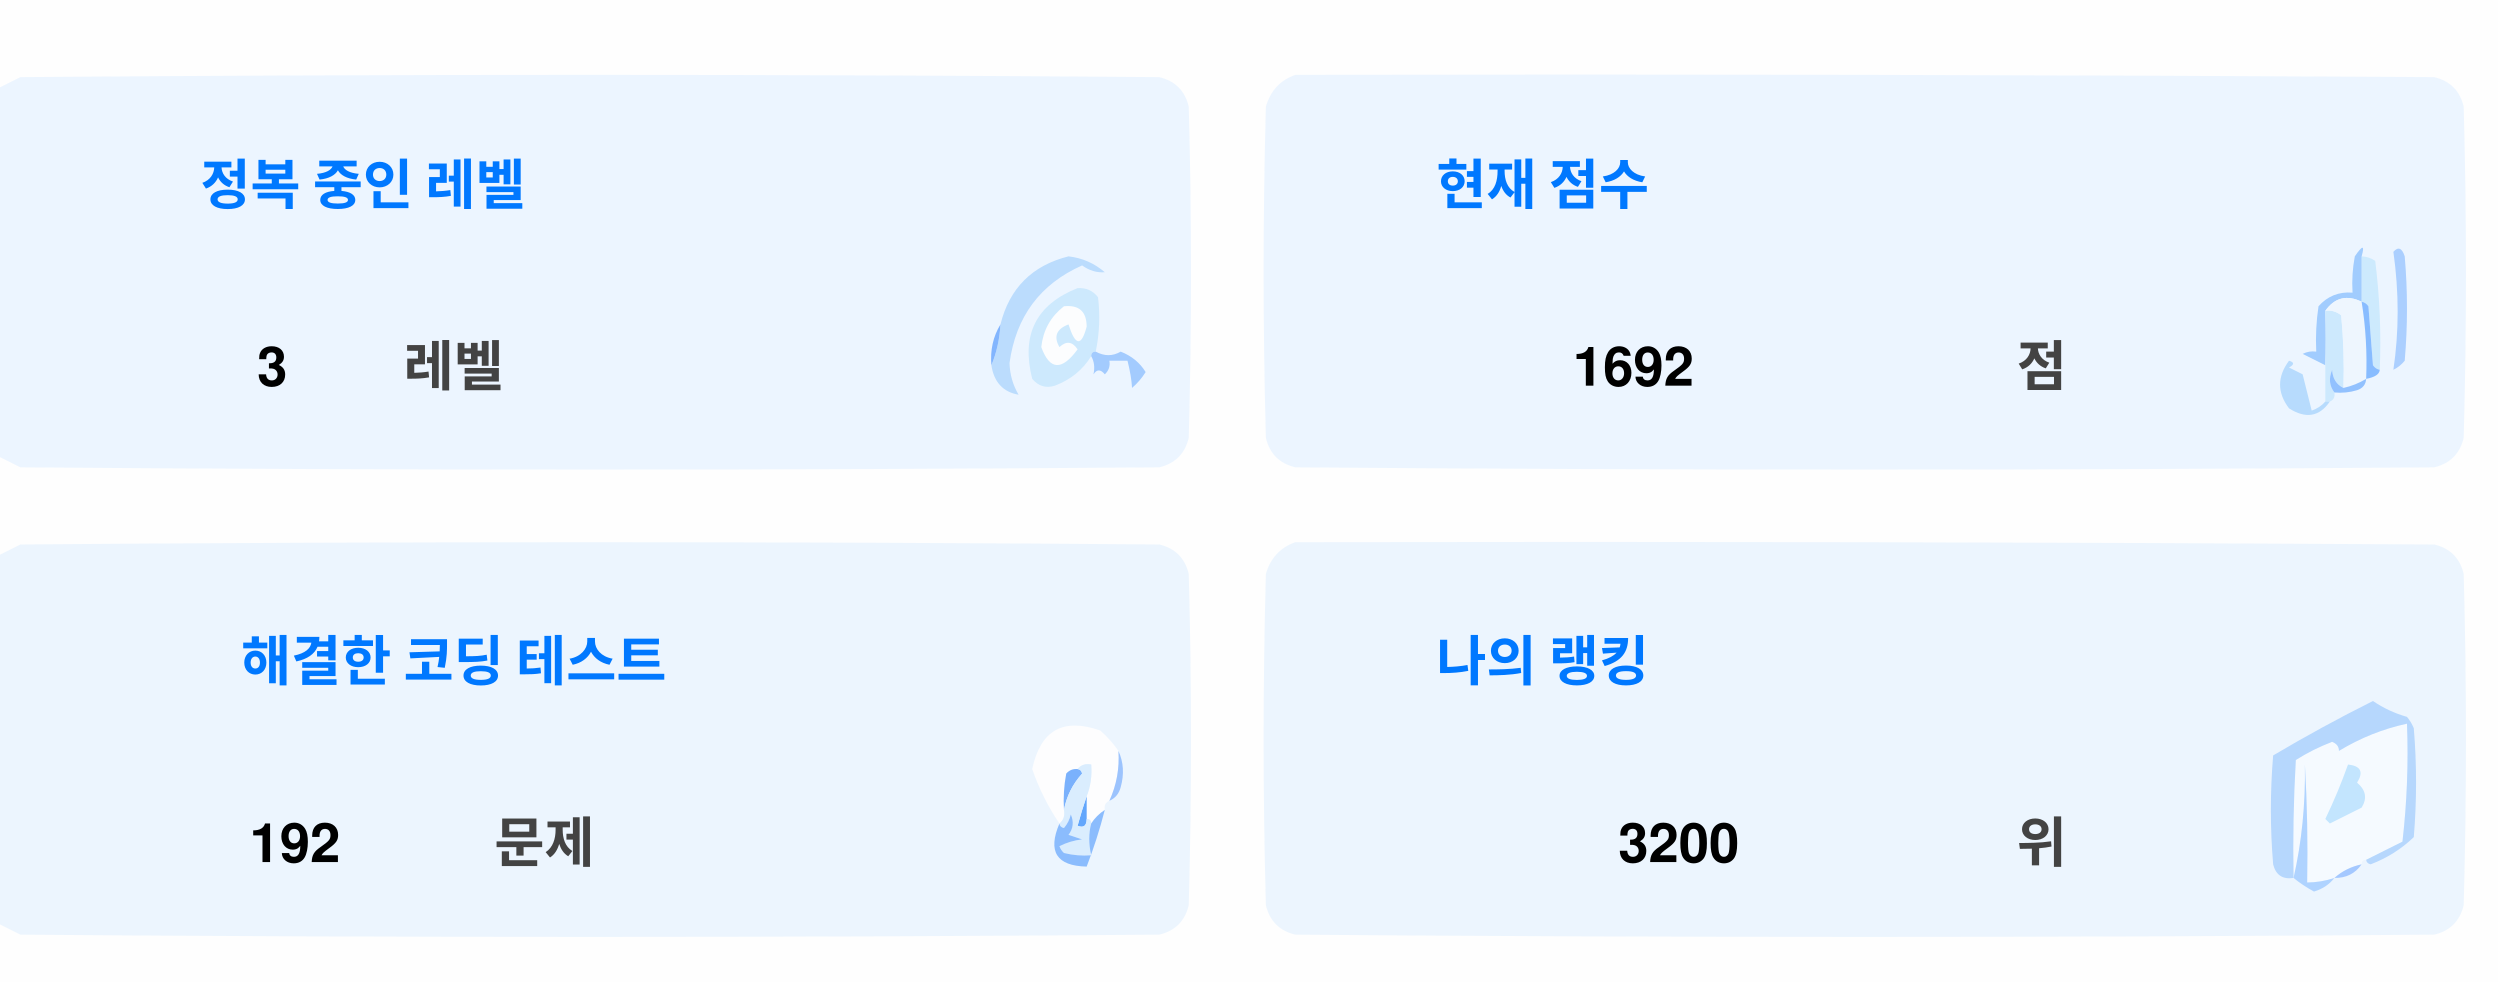
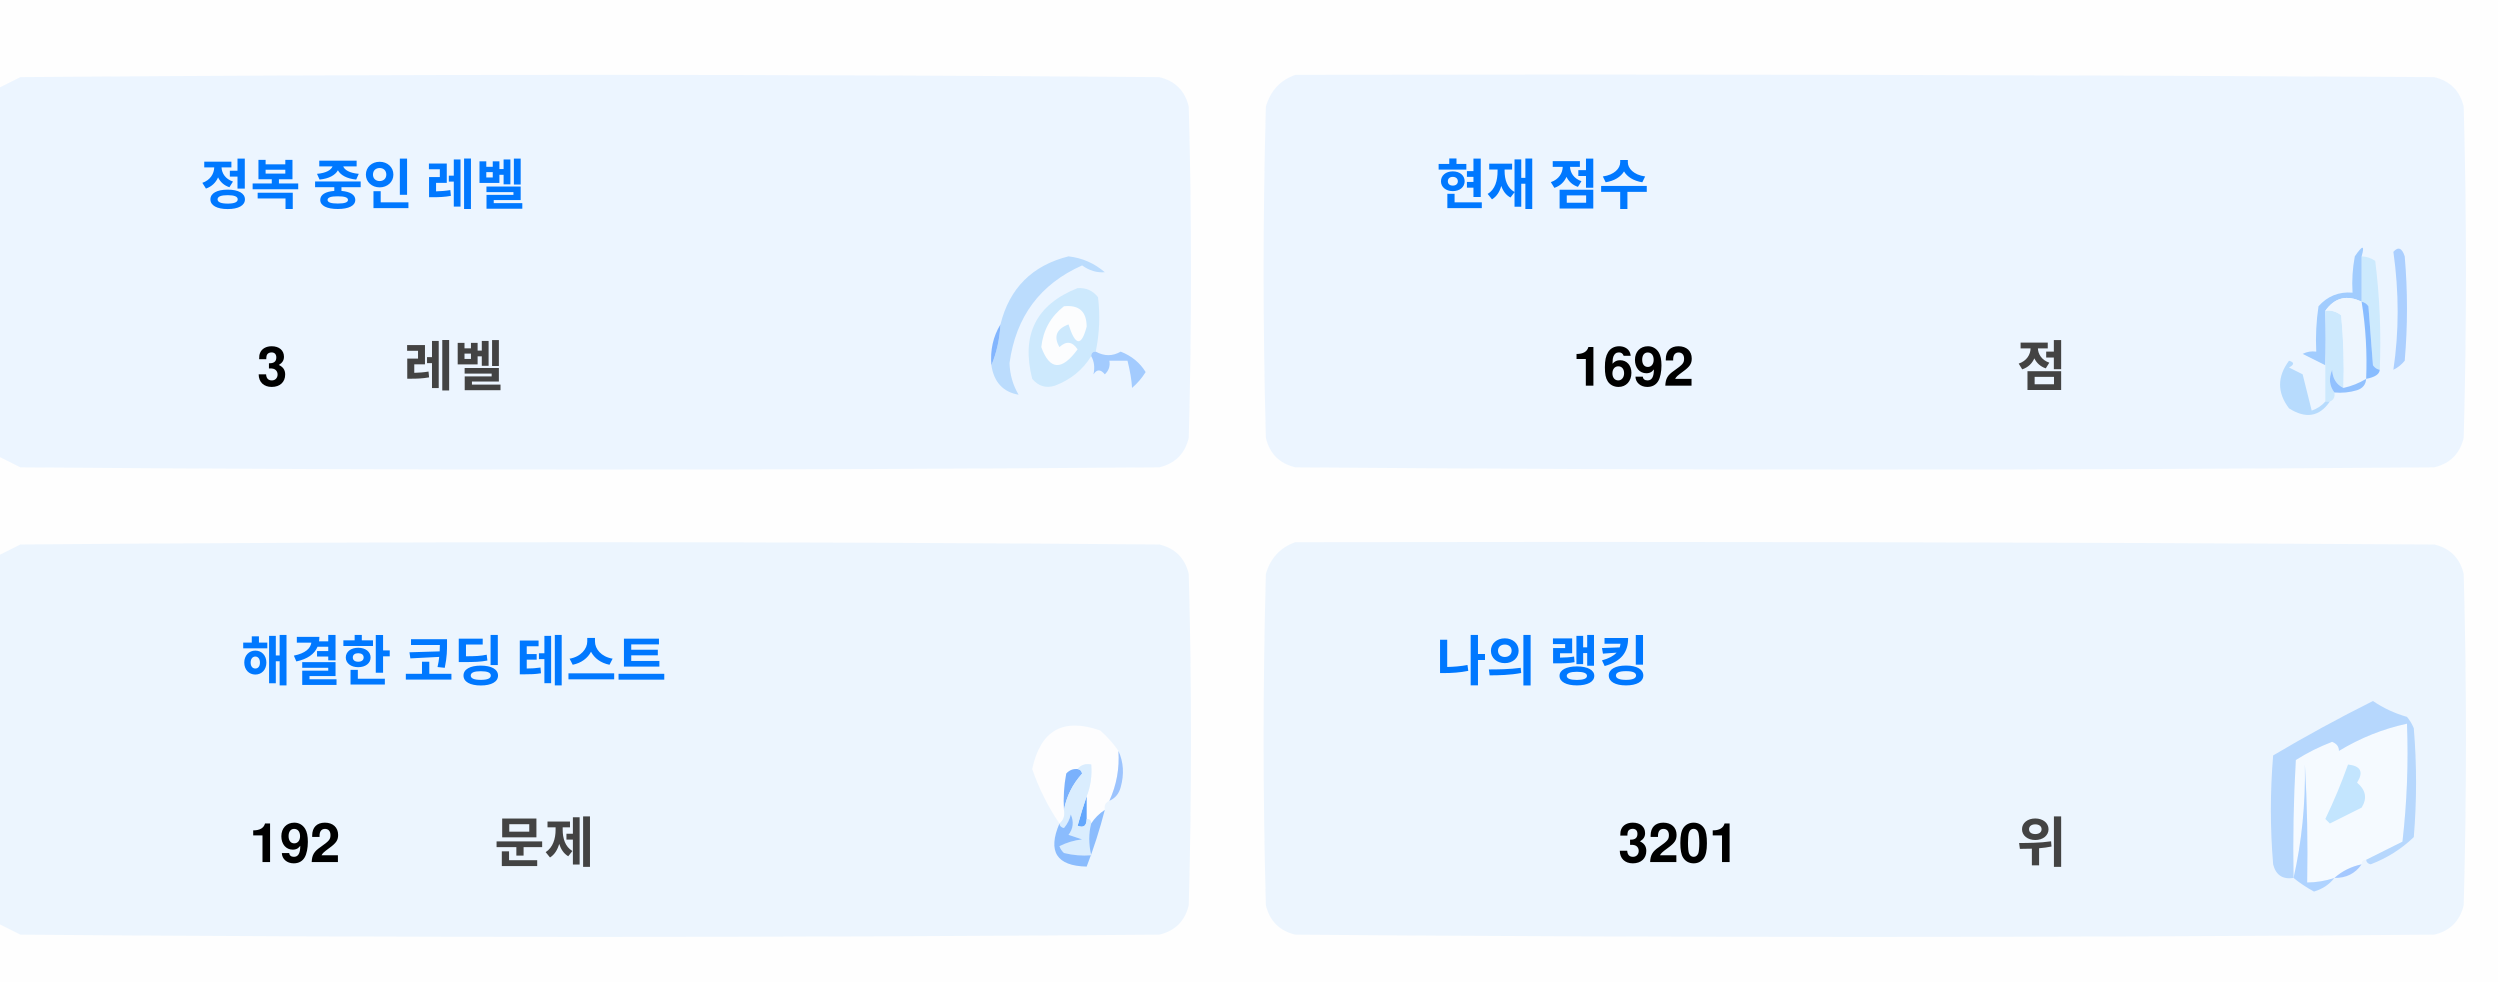
<svg xmlns="http://www.w3.org/2000/svg" version="1.1" width="551px" height="217px" style="shape-rendering:geometricPrecision; text-rendering:geometricPrecision; image-rendering:optimizeQuality; fill-rule:evenodd; clip-rule:evenodd">
  <style>.title {fill: #434343;font-size: 1rem;line-height: 1.5rem;font-weight: bold;font-family: -apple-system, BlinkMacSystemFont, Segoe UI, Helvetica, Arial, sans-serif, Apple Color Emoji, Segoe UI Emoji;}.desc {fill: #434343;font-size: 2.5rem;font-weight: bold;line-height: 1.5rem;font-family: -apple-system, BlinkMacSystemFont, Segoe UI, Helvetica, Arial, sans-serif, Apple Color Emoji, Segoe UI Emoji;}.desc-2 {fill: #434343;font-size: 1rem;font-weight: bold;line-height: 1.5rem;font-family: -apple-system, BlinkMacSystemFont, Segoe UI, Helvetica, Arial, sans-serif, Apple Color Emoji, Segoe UI Emoji;}.text, .desc {animation: twinkling 4s ease-in-out infinite;}@keyframes twinkling {40% { opacity: 1; }50% { opacity: 0.5; }60% { opacity: 1; }70% { opacity: 0.5; }80% { opacity: 1; }}</style>
  <g>
    <path style="opacity:1" fill="#fefefe" d="M -0.5,-0.5 C 183.167,-0.5 366.833,-0.5 550.5,-0.5C 550.5,71.833 550.5,144.167 550.5,216.5C 366.833,216.5 183.167,216.5 -0.5,216.5C -0.5,212.167 -0.5,207.833 -0.5,203.5C 1.14,204.32 2.807,205.153 4.5,206C 88.167,206.667 171.833,206.667 255.5,206C 259,205.167 261.167,203 262,199.5C 262.667,175.167 262.667,150.833 262,126.5C 261.167,123 259,120.833 255.5,120C 171.833,119.333 88.167,119.333 4.5,120C 2.807,120.847 1.14,121.68 -0.5,122.5C -0.5,115.167 -0.5,107.833 -0.5,100.5C 1.14,101.32 2.807,102.153 4.5,103C 88.167,103.667 171.833,103.667 255.5,103C 259,102.167 261.167,100 262,96.5C 262.667,72.167 262.667,47.833 262,23.5C 261.167,20 259,17.833 255.5,17C 171.833,16.333 88.167,16.333 4.5,17C 2.807,17.847 1.14,18.68 -0.5,19.5C -0.5,12.833 -0.5,6.167 -0.5,-0.5 Z" />
  </g>
  <g>
    <path style="opacity:1" fill="#ecf5ff" d="M -0.5,100.5 C -0.5,73.5 -0.5,46.5 -0.5,19.5C 1.14,18.68 2.807,17.847 4.5,17C 88.167,16.333 171.833,16.333 255.5,17C 259,17.833 261.167,20 262,23.5C 262.667,47.833 262.667,72.167 262,96.5C 261.167,100 259,102.167 255.5,103C 171.833,103.667 88.167,103.667 4.5,103C 2.807,102.153 1.14,101.32 -0.5,100.5 Z" />
  </g>
  <g>
    <path style="opacity:1" fill="#ecf5ff" d="M 285.5,16.5 C 369.167,16.333 452.834,16.5 536.5,17C 540,17.833 542.167,20 543,23.5C 543.667,47.833 543.667,72.167 543,96.5C 542.167,100 540,102.167 536.5,103C 452.833,103.667 369.167,103.667 285.5,103C 282,102.167 279.833,100 279,96.5C 278.333,72.167 278.333,47.833 279,23.5C 280.018,19.985 282.185,17.652 285.5,16.5 Z" />
  </g>
  <g>
    <path style="opacity:1" fill="#cdeafd" d="M 520.5,56.5 C 521.583,56.539 522.583,56.873 523.5,57.5C 524.498,65.472 524.831,73.472 524.5,81.5C 523.883,81.389 523.383,81.056 523,80.5C 522.667,76.167 522.333,71.833 522,67.5C 521.617,66.944 521.117,66.611 520.5,66.5C 520.5,63.167 520.5,59.833 520.5,56.5 Z" />
  </g>
  <g>
    <path style="opacity:1" fill="#abcfff" d="M 527.5,55.5 C 528.566,54.308 529.399,54.641 530,56.5C 530.667,64.167 530.667,71.833 530,79.5C 529.311,80.357 528.478,81.023 527.5,81.5C 528.758,73.08 528.758,64.414 527.5,55.5 Z" />
  </g>
  <g>
    <path style="opacity:1" fill="#bbdcfd" d="M 218.5,80.5 C 219.657,77.727 220.324,74.727 220.5,71.5C 222.49,63.51 227.49,58.51 235.5,56.5C 238.528,56.847 241.194,58.014 243.5,60C 241.744,60.141 240.078,59.641 238.5,58.5C 229.247,62.607 223.914,69.773 222.5,80C 222.565,82.526 223.232,84.859 224.5,87C 221.07,86.397 219.07,84.231 218.5,80.5 Z" />
  </g>
  <g>
    <path style="opacity:1" fill="#cde9fd" d="M 241.5,77.5 C 240.833,77.5 240.5,77.833 240.5,78.5C 238.628,81.529 235.961,83.695 232.5,85C 230.536,85.624 228.869,85.124 227.5,83.5C 225.021,73.791 228.354,67.124 237.5,63.5C 239.374,63.39 240.874,64.056 242,65.5C 242.497,69.524 242.331,73.524 241.5,77.5 Z" />
  </g>
  <g>
    <path style="opacity:1" fill="#fcfdfe" d="M 234.5,67.5 C 237.826,67.162 239.493,68.662 239.5,72C 238.334,76.434 237,76.267 235.5,71.5C 232.832,72.515 232.166,74.182 233.5,76.5C 235.017,75.089 236.351,75.256 237.5,77C 234.006,81.771 231.34,81.605 229.5,76.5C 229.904,72.771 231.571,69.771 234.5,67.5 Z" />
  </g>
  <g>
    <path style="opacity:1" fill="#a1ccfe" d="M 520.5,56.5 C 520.5,59.833 520.5,63.167 520.5,66.5C 517.238,64.922 514.572,65.589 512.5,68.5C 512.617,72.81 512.617,76.81 512.5,80.5C 510.86,79.68 509.193,78.847 507.5,78C 508.448,77.517 509.448,77.35 510.5,77.5C 510.335,74.15 510.502,70.817 511,67.5C 512.995,65.253 515.495,64.253 518.5,64.5C 518.336,61.813 518.503,59.146 519,56.5C 520.731,53.969 521.231,53.969 520.5,56.5 Z" />
  </g>
  <g>
    <path style="opacity:1" fill="#cde9fd" d="M 512.5,68.5 C 513.822,68.33 514.989,68.663 516,69.5C 516.499,74.823 516.666,80.156 516.5,85.5C 514.955,84.77 514.122,83.437 514,81.5C 513.22,83.387 513.387,85.054 514.5,86.5C 514.672,87.492 514.338,88.158 513.5,88.5C 513.167,88.5 512.833,88.5 512.5,88.5C 512.5,85.833 512.5,83.167 512.5,80.5C 512.617,76.81 512.617,72.81 512.5,68.5 Z" />
  </g>
  <g>
    <path style="opacity:1" fill="#eef6fe" d="M 520.5,66.5 C 521.407,72.106 521.74,77.773 521.5,83.5C 519.95,84.441 518.284,85.108 516.5,85.5C 516.666,80.156 516.499,74.823 516,69.5C 514.989,68.663 513.822,68.33 512.5,68.5C 514.572,65.589 517.238,64.922 520.5,66.5 Z" />
  </g>
  <g>
    <path style="opacity:1" fill="#88bcff" d="M 520.5,66.5 C 521.117,66.611 521.617,66.944 522,67.5C 522.333,71.833 522.667,76.167 523,80.5C 523.383,81.056 523.883,81.389 524.5,81.5C 524.445,82.469 523.445,83.136 521.5,83.5C 521.74,77.773 521.407,72.106 520.5,66.5 Z" />
  </g>
  <g>
    <path style="opacity:1" fill="#82b5fe" d="M 220.5,71.5 C 220.324,74.727 219.657,77.727 218.5,80.5C 218.215,77.171 218.882,74.171 220.5,71.5 Z" />
  </g>
  <g>
    <path style="opacity:1" fill="#a3cbfe" d="M 240.5,78.5 C 240.5,77.833 240.833,77.5 241.5,77.5C 243.391,78.536 245.224,78.536 247,77.5C 249.391,78.429 251.225,79.929 252.5,82C 251.681,83.319 250.681,84.486 249.5,85.5C 249.409,83.777 249.075,81.777 248.5,79.5C 247.167,79.5 245.833,79.5 244.5,79.5C 244.719,80.675 244.386,81.675 243.5,82.5C 242.575,81.359 241.741,81.359 241,82.5C 241.331,80.981 241.164,79.648 240.5,78.5 Z" />
  </g>
  <g>
    <path style="opacity:1" fill="#b7dbfd" d="M 512.5,88.5 C 512.833,88.5 513.167,88.5 513.5,88.5C 511.199,91.857 508.199,92.357 504.5,90C 501.872,86.535 501.872,83.035 504.5,79.5C 505.696,79.846 505.696,80.346 504.5,81C 505.5,81.5 506.5,82 507.5,82.5C 508.167,85.167 508.833,87.833 509.5,90.5C 510.739,90.058 511.739,89.391 512.5,88.5 Z" />
  </g>
  <g>
    <path style="opacity:1" fill="#92c1fe" d="M 516.5,85.5 C 518.284,85.108 519.95,84.441 521.5,83.5C 521.423,84.75 520.756,85.583 519.5,86C 517.866,86.493 516.199,86.66 514.5,86.5C 513.387,85.054 513.22,83.387 514,81.5C 514.122,83.437 514.955,84.77 516.5,85.5 Z" />
  </g>
  <g>
    <path style="opacity:1" fill="#ecf5fe" d="M -0.5,203.5 C -0.5,176.5 -0.5,149.5 -0.5,122.5C 1.14,121.68 2.807,120.847 4.5,120C 88.167,119.333 171.833,119.333 255.5,120C 259,120.833 261.167,123 262,126.5C 262.667,150.833 262.667,175.167 262,199.5C 261.167,203 259,205.167 255.5,206C 171.833,206.667 88.167,206.667 4.5,206C 2.807,205.153 1.14,204.32 -0.5,203.5 Z" />
  </g>
  <g>
    <path style="opacity:1" fill="#ecf5fe" d="M 285.5,119.5 C 369.167,119.333 452.834,119.5 536.5,120C 540,120.833 542.167,123 543,126.5C 543.667,150.833 543.667,175.167 543,199.5C 542.167,203 540,205.167 536.5,206C 452.833,206.667 369.167,206.667 285.5,206C 282,205.167 279.833,203 279,199.5C 278.333,175.167 278.333,150.833 279,126.5C 280.018,122.985 282.185,120.652 285.5,119.5 Z" />
  </g>
  <g>
    <path style="opacity:1" fill="#fdfdfe" d="M 246.5,165.5 C 246.758,169.367 246.092,173.034 244.5,176.5C 243.662,176.842 243.328,177.508 243.5,178.5C 242.272,179.306 241.272,180.306 240.5,181.5C 240.5,180.833 240.167,180.5 239.5,180.5C 239.5,178.833 239.5,177.167 239.5,175.5C 240.369,173.283 240.702,170.95 240.5,168.5C 239.209,168.263 238.209,168.596 237.5,169.5C 236.504,169.414 235.671,169.748 235,170.5C 234.503,173.146 234.336,175.813 234.5,178.5C 234.737,179.791 234.404,180.791 233.5,181.5C 230.986,177.806 228.986,173.806 227.5,169.5C 229.309,160.957 234.309,158.124 242.5,161C 244.07,162.397 245.404,163.897 246.5,165.5 Z" />
  </g>
  <g>
    <path style="opacity:1" fill="#f5faff" d="M 521.5,189.5 C 520.833,189.5 520.5,189.833 520.5,190.5C 518.181,190.992 516.181,191.992 514.5,193.5C 512.565,194.15 510.565,194.483 508.5,194.5C 508.666,185.827 508.5,177.16 508,168.5C 508.141,177.227 507.308,185.56 505.5,193.5C 505.334,184.827 505.5,176.16 506,167.5C 508.527,165.903 511.194,164.57 514,163.5C 515.011,163.892 515.511,164.559 515.5,165.5C 520.21,162.641 525.21,160.641 530.5,159.5C 530.831,168.192 530.498,176.859 529.5,185.5C 526.807,186.847 524.14,188.18 521.5,189.5 Z" />
  </g>
  <g>
    <path style="opacity:1" fill="#b6d7fd" d="M 521.5,189.5 C 524.14,188.18 526.807,186.847 529.5,185.5C 530.498,176.859 530.831,168.192 530.5,159.5C 525.21,160.641 520.21,162.641 515.5,165.5C 515.511,164.559 515.011,163.892 514,163.5C 511.194,164.57 508.527,165.903 506,167.5C 505.5,176.16 505.334,184.827 505.5,193.5C 503.089,193.863 501.589,192.863 501,190.5C 500.333,182.5 500.333,174.5 501,166.5C 508.173,162.246 515.507,158.246 523,154.5C 525.304,156.068 527.804,157.235 530.5,158C 531.126,158.75 531.626,159.584 532,160.5C 532.667,168.5 532.667,176.5 532,184.5C 529.292,187.111 526.125,189.111 522.5,190.5C 521.893,190.376 521.56,190.043 521.5,189.5 Z" />
  </g>
  <g>
    <path style="opacity:1" fill="#c3e5fe" d="M 517.5,168.5 C 520.317,168.801 520.984,170.134 519.5,172.5C 521.439,174.122 521.772,175.956 520.5,178C 518.167,179.167 515.833,180.333 513.5,181.5C 513.167,181.167 512.833,180.833 512.5,180.5C 514.414,176.515 516.081,172.515 517.5,168.5 Z" />
  </g>
  <g>
    <path style="opacity:1" fill="#7ab1fc" d="M 237.5,169.5 C 238.043,169.56 238.376,169.893 238.5,170.5C 236.395,172.836 235.062,175.503 234.5,178.5C 234.336,175.813 234.503,173.146 235,170.5C 235.671,169.748 236.504,169.414 237.5,169.5 Z" />
  </g>
  <g>
    <path style="opacity:1" fill="#afd3ff" d="M 514.5,193.5 C 513.378,194.947 511.878,195.947 510,196.5C 508.348,195.601 506.848,194.601 505.5,193.5C 507.308,185.56 508.141,177.227 508,168.5C 508.5,177.16 508.666,185.827 508.5,194.5C 510.565,194.483 512.565,194.15 514.5,193.5 Z" />
  </g>
  <g>
    <path style="opacity:1" fill="#9cc3fd" d="M 246.5,165.5 C 247.634,167.966 247.801,170.633 247,173.5C 246.623,174.942 245.79,175.942 244.5,176.5C 246.092,173.034 246.758,169.367 246.5,165.5 Z" />
  </g>
  <g>
    <path style="opacity:1" fill="#62a6fc" d="M 239.5,175.5 C 239.5,177.167 239.5,178.833 239.5,180.5C 239.483,182.028 238.816,182.528 237.5,182C 238.117,179.723 238.784,177.556 239.5,175.5 Z" />
  </g>
  <g>
    <path style="opacity:1" fill="#daedfe" d="M 237.5,169.5 C 238.209,168.596 239.209,168.263 240.5,168.5C 240.702,170.95 240.369,173.283 239.5,175.5C 238.784,177.556 238.117,179.723 237.5,182C 238.816,182.528 239.483,182.028 239.5,180.5C 240.167,180.5 240.5,180.833 240.5,181.5C 239.918,183.669 239.918,186.002 240.5,188.5C 238.473,188.662 236.473,188.495 234.5,188C 234.043,187.586 233.709,187.086 233.5,186.5C 235.078,185.702 236.744,185.202 238.5,185C 237.5,184.667 236.5,184.333 235.5,184C 236.554,182.612 236.72,181.112 236,179.5C 235.751,180.624 235.251,181.624 234.5,182.5C 233.893,182.376 233.56,182.043 233.5,181.5C 234.404,180.791 234.737,179.791 234.5,178.5C 235.062,175.503 236.395,172.836 238.5,170.5C 238.376,169.893 238.043,169.56 237.5,169.5 Z" />
  </g>
  <g>
    <path style="opacity:1" fill="#8bbcfd" d="M 243.5,178.5 C 242.395,182.803 241.062,186.969 239.5,191C 232.857,190.847 230.857,187.68 233.5,181.5C 233.56,182.043 233.893,182.376 234.5,182.5C 235.251,181.624 235.751,180.624 236,179.5C 236.72,181.112 236.554,182.612 235.5,184C 236.5,184.333 237.5,184.667 238.5,185C 236.744,185.202 235.078,185.702 233.5,186.5C 233.709,187.086 234.043,187.586 234.5,188C 236.473,188.495 238.473,188.662 240.5,188.5C 239.918,186.002 239.918,183.669 240.5,181.5C 241.272,180.306 242.272,179.306 243.5,178.5 Z" />
  </g>
  <g>
    <path style="opacity:1" fill="#a4c8ff" d="M 520.5,190.5 C 519.089,192.539 517.089,193.539 514.5,193.5C 516.181,191.992 518.181,190.992 520.5,190.5 Z" />
  </g>
  <text text-anchor="middle" x="80" y="45" class="title" style="fill:#0078ff;" stroke="#none" stroke-width="1">정복 중인 레벨</text>
  <text text-anchor="middle" x="60" y="85" class="desc" style="fill:#000000;" stroke="#none" stroke-width="1">3</text>
  <text text-anchor="middle" x="100" y="85" class="desc-2" style="fill:#434343;" stroke="#none" stroke-width="1">레벨</text>
  <text text-anchor="middle" x="340" y="45" class="title" style="fill:#0078ff;" stroke="#none" stroke-width="1">현재 점수</text>
  <text text-anchor="middle" x="360" y="85" class="desc" style="fill:#000000;" stroke="#none" stroke-width="1">1692</text>
  <text text-anchor="middle" x="450" y="85" class="desc-2" style="fill:#434343;" stroke="#none" stroke-width="1">점</text>
  <text text-anchor="middle" x="100" y="150" class="title" style="fill:#0078ff;" stroke="#none" stroke-width="1">해결한 코딩 테스트</text>
  <text text-anchor="middle" x="65" y="190" class="desc" style="fill:#000000;" stroke="#none" stroke-width="1">192</text>
  <text text-anchor="middle" x="120" y="190" class="desc-2" style="fill:#434343;" stroke="#none" stroke-width="1">문제</text>
  <text text-anchor="middle" x="340" y="150" class="title" style="fill:#0078ff;" stroke="#none" stroke-width="1">나의 랭킹</text>
-   <text text-anchor="middle" x="370" y="190" class="desc" style="fill:#000000;" stroke="#none" stroke-width="1">3200</text>
+   <text text-anchor="middle" x="370" y="190" class="desc" style="fill:#000000;" stroke="#none" stroke-width="1">3201</text>
  <text text-anchor="middle" x="450" y="190" class="desc-2" style="fill:#434343;" stroke="#none" stroke-width="1">위</text>
</svg>
